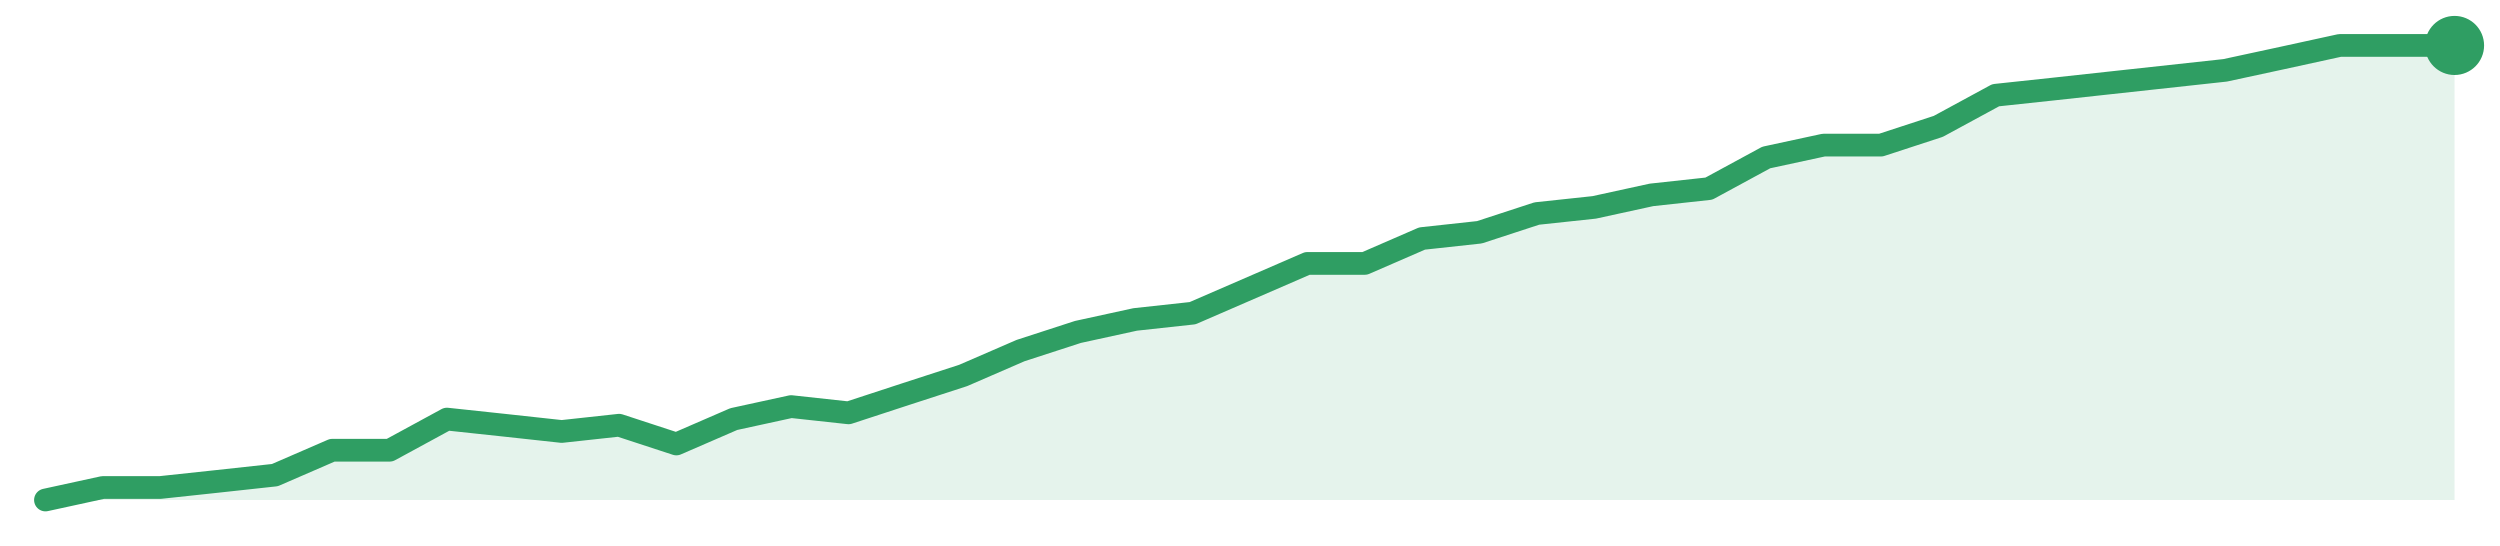
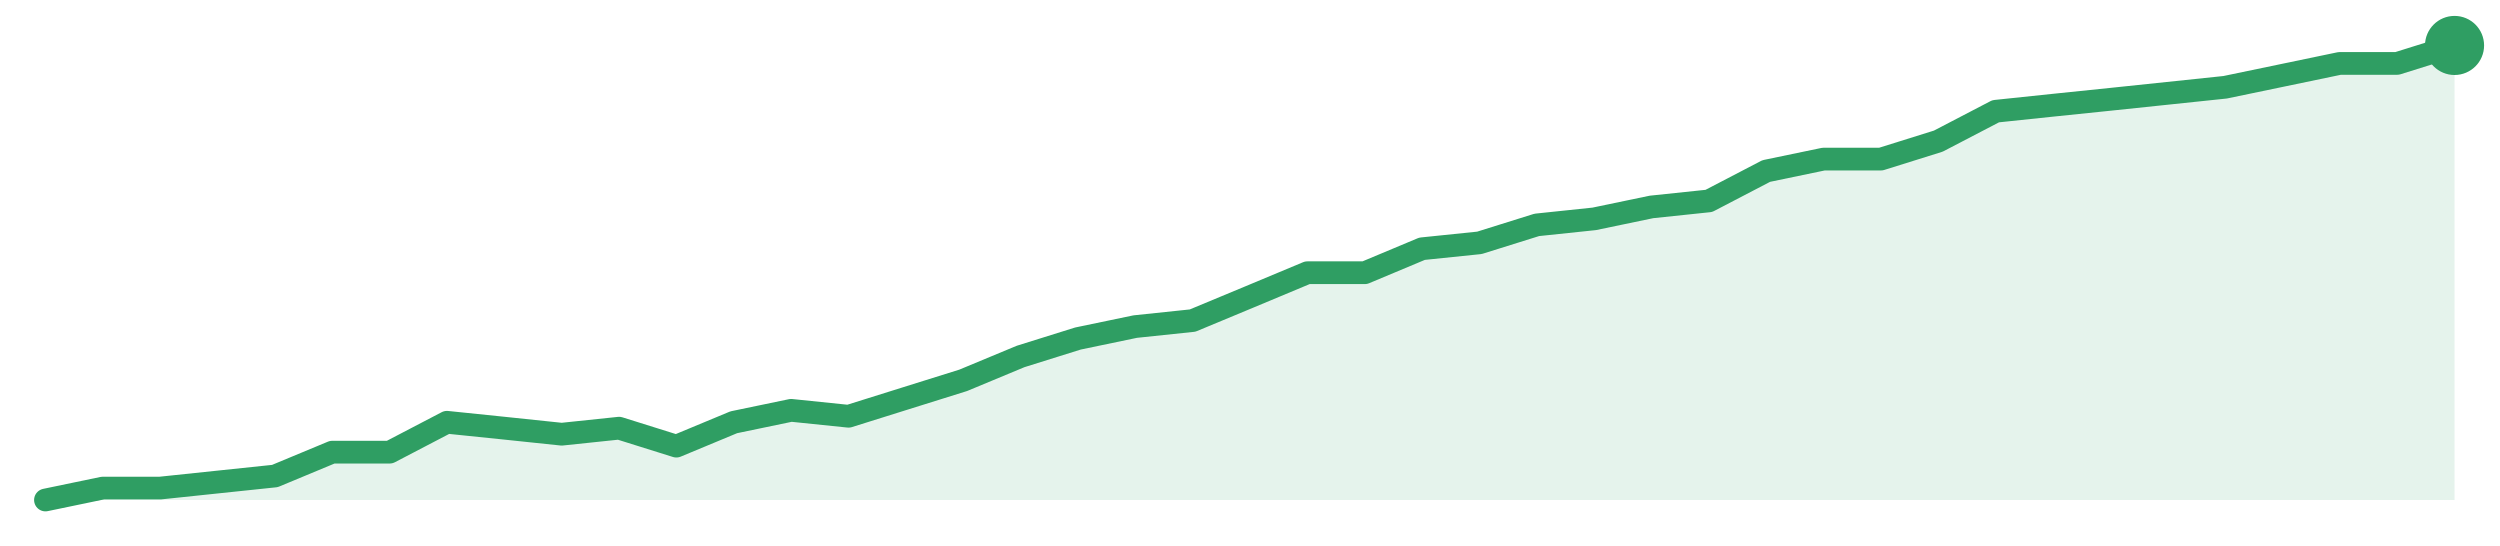
<svg xmlns="http://www.w3.org/2000/svg" width="220" height="48" viewBox="0 0 220 48" role="img" aria-label="trend">
-   <path d="M4.0,44.0 L4.0,44.0 L9.05,42.9 L14.1,42.9 L19.14,42.36 L24.19,41.81 L29.24,39.62 L34.29,39.62 L39.33,36.88 L44.38,37.42 L49.43,37.97 L54.48,37.42 L59.52,39.07 L64.57,36.88 L69.62,35.78 L74.67,36.33 L79.71,34.68 L84.76,33.04 L89.81,30.85 L94.86,29.21 L99.9,28.11 L104.95,27.56 L110.0,25.37 L115.05,23.18 L120.1,23.18 L125.14,20.99 L130.19,20.44 L135.24,18.79 L140.29,18.25 L145.33,17.15 L150.38,16.6 L155.43,13.86 L160.48,12.77 L165.52,12.77 L170.57,11.12 L175.62,8.38 L180.67,7.84 L185.71,7.29 L190.76,6.74 L195.81,6.19 L200.86,5.1 L205.9,4.0 L210.95,4.0 L216.0,4.0 L216.0,44.0 Z" fill="#2f9e631f" />
-   <path d="M4.0,44.0 L9.05,42.9 L14.1,42.9 L19.14,42.36 L24.19,41.81 L29.24,39.62 L34.29,39.62 L39.33,36.88 L44.38,37.42 L49.43,37.97 L54.48,37.42 L59.52,39.07 L64.57,36.88 L69.62,35.78 L74.67,36.33 L79.71,34.68 L84.76,33.04 L89.81,30.85 L94.86,29.21 L99.9,28.11 L104.95,27.56 L110.0,25.37 L115.05,23.18 L120.1,23.18 L125.14,20.99 L130.19,20.44 L135.24,18.79 L140.29,18.25 L145.33,17.15 L150.38,16.6 L155.43,13.86 L160.48,12.77 L165.52,12.77 L170.57,11.12 L175.62,8.38 L180.67,7.84 L185.71,7.29 L190.76,6.74 L195.81,6.19 L200.86,5.1 L205.9,4.0 L210.95,4.0 L216.0,4.0" fill="none" stroke="#2f9e63" stroke-width="2" stroke-linejoin="round" stroke-linecap="round" />
+   <path d="M4.0,44.0 L4.0,44.0 L9.05,42.95 L14.1,42.95 L19.14,42.42 L24.19,41.89 L29.24,39.79 L34.29,39.79 L39.33,37.16 L44.38,37.68 L49.43,38.21 L54.48,37.68 L59.52,39.26 L64.57,37.16 L69.62,36.11 L74.67,36.63 L79.71,35.05 L84.76,33.47 L89.81,31.37 L94.86,29.79 L99.9,28.74 L104.95,28.21 L110.0,26.11 L115.05,24.0 L120.1,24.0 L125.14,21.89 L130.19,21.37 L135.24,19.79 L140.29,19.26 L145.33,18.21 L150.38,17.68 L155.43,15.05 L160.48,14.0 L165.52,14.0 L170.57,12.42 L175.62,9.79 L180.67,9.26 L185.71,8.74 L190.76,8.21 L195.81,7.68 L200.86,6.63 L205.9,5.58 L210.95,5.58 L216.0,4.0 L216.0,44.0 Z" fill="#2f9e631f" />
+   <path d="M4.0,44.0 L9.05,42.95 L14.1,42.95 L19.14,42.42 L24.19,41.89 L29.24,39.79 L34.29,39.79 L39.33,37.16 L44.38,37.68 L49.43,38.21 L54.48,37.68 L59.52,39.26 L64.57,37.16 L69.62,36.11 L74.67,36.63 L79.71,35.05 L84.76,33.47 L89.81,31.37 L94.86,29.79 L99.9,28.74 L104.95,28.21 L110.0,26.11 L115.05,24.0 L120.1,24.0 L125.14,21.89 L130.19,21.37 L135.24,19.79 L140.29,19.26 L145.33,18.21 L150.38,17.68 L155.43,15.05 L160.48,14.0 L165.52,14.0 L170.57,12.42 L175.62,9.79 L180.67,9.26 L185.71,8.74 L190.76,8.21 L195.81,7.68 L200.86,6.63 L205.9,5.58 L210.95,5.58 L216.0,4.0" fill="none" stroke="#2f9e63" stroke-width="2" stroke-linejoin="round" stroke-linecap="round" />
  <circle cx="216.0" cy="4.0" r="2.6" fill="#2f9e63" />
</svg>
